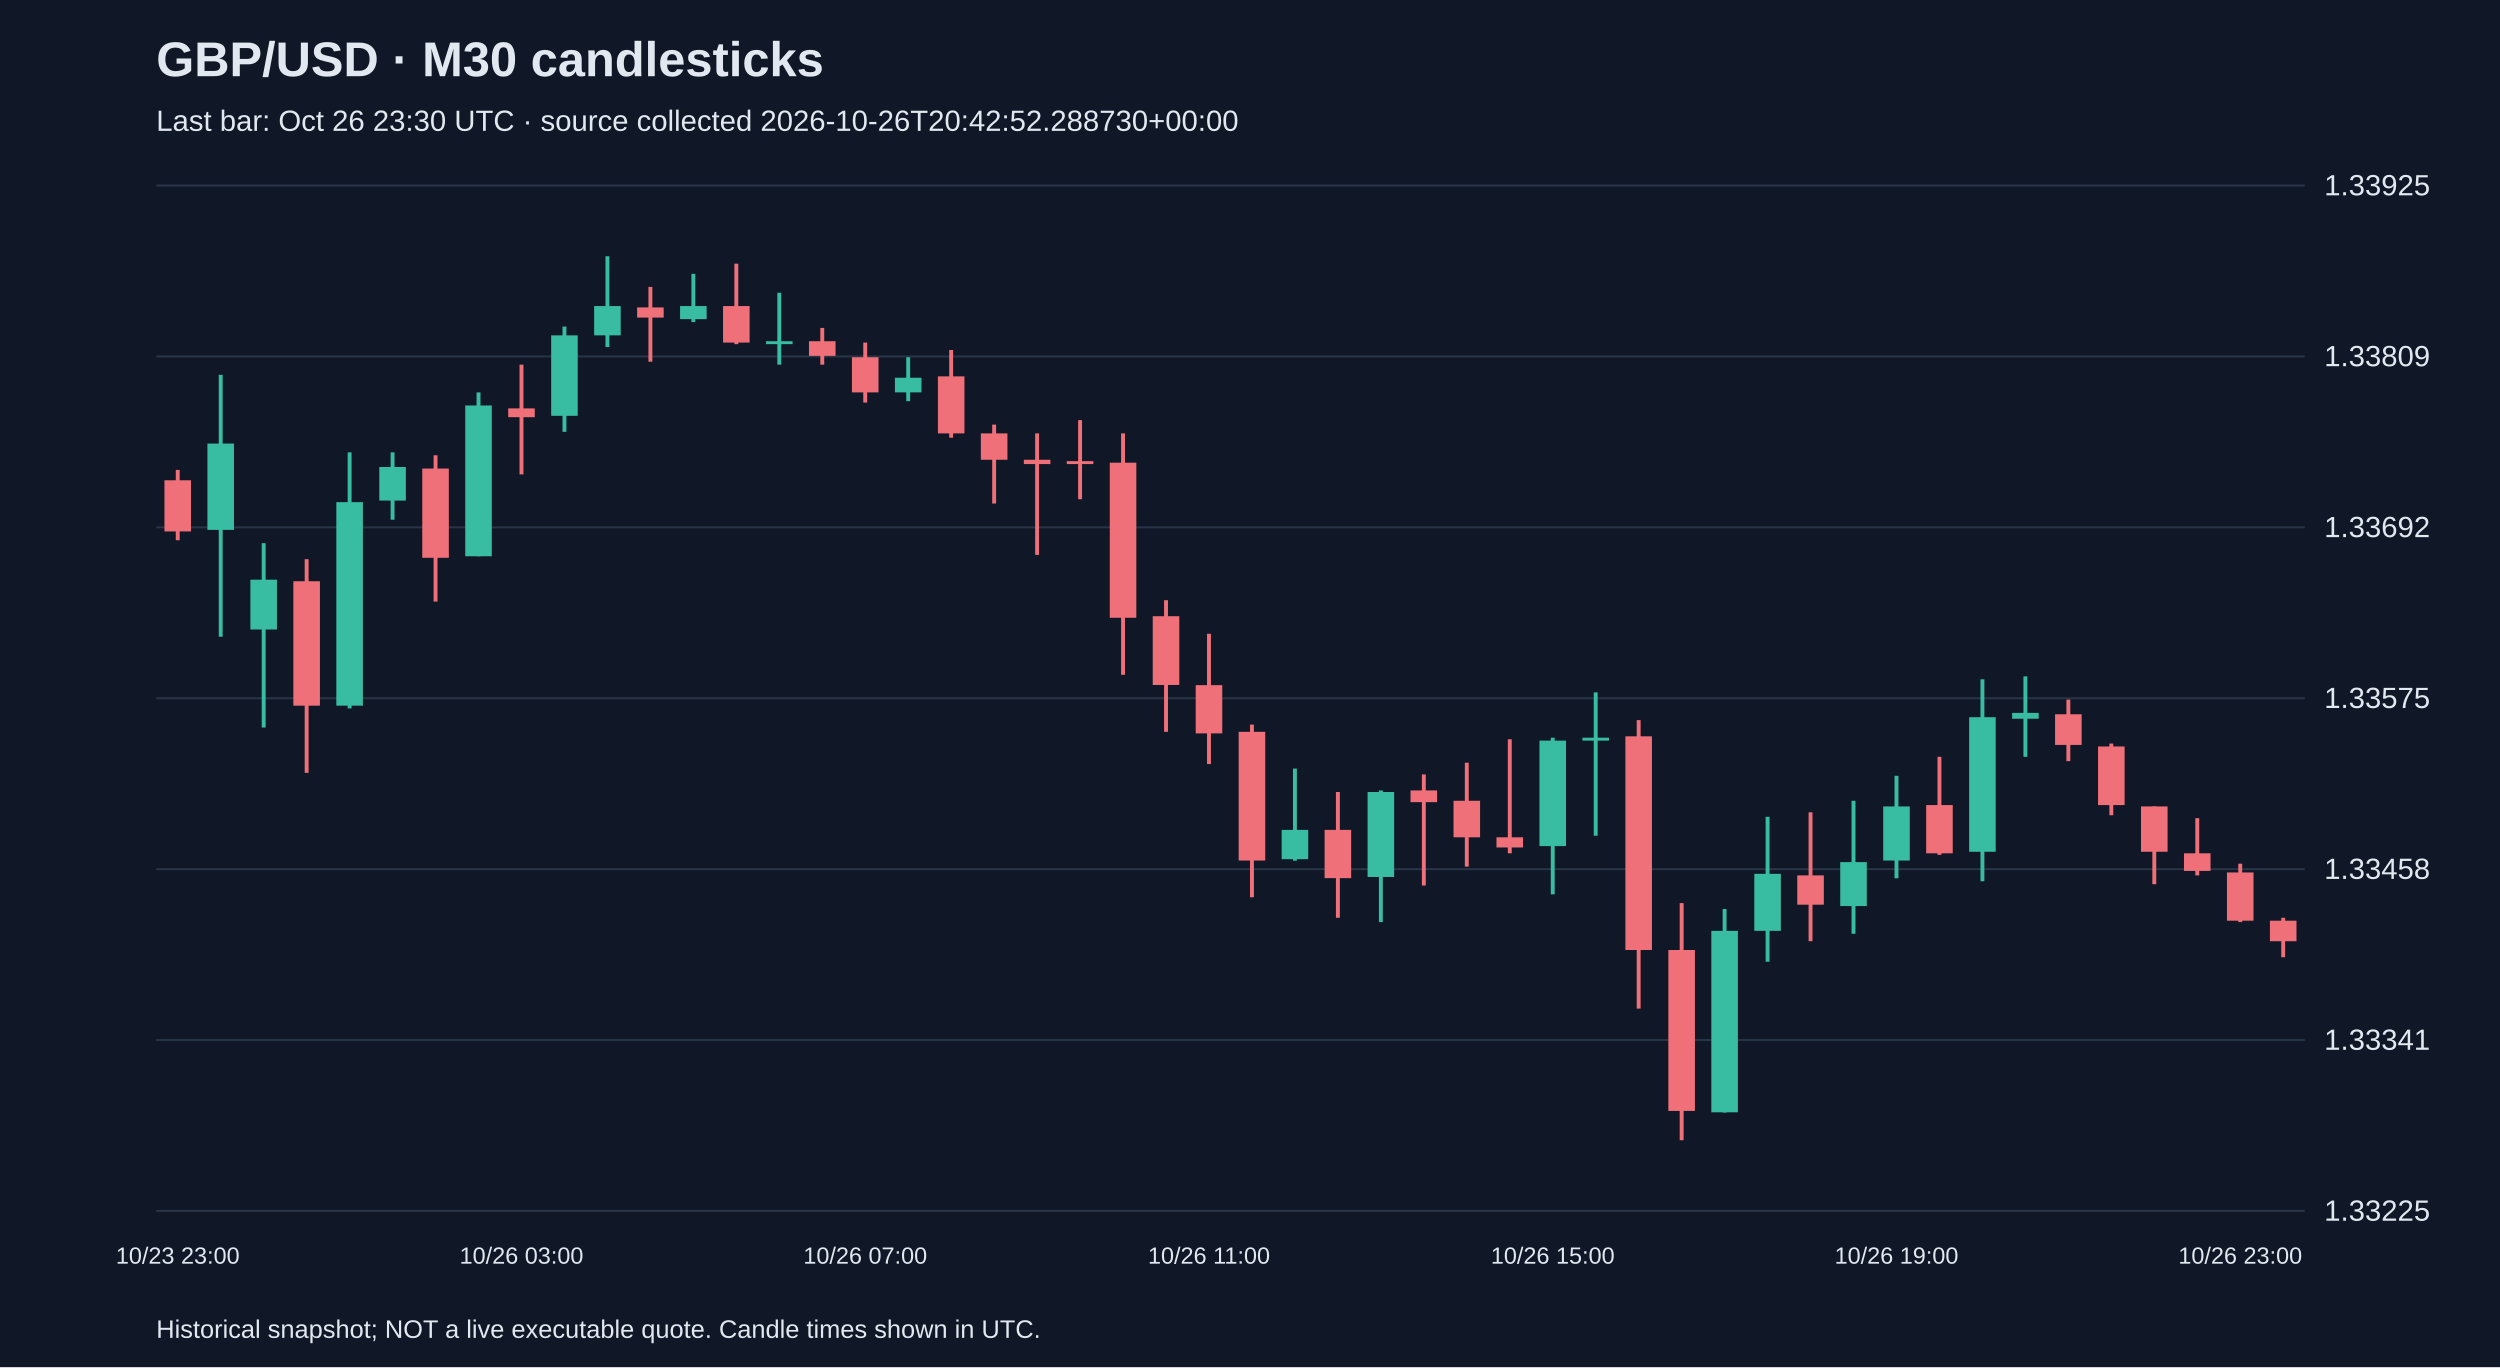
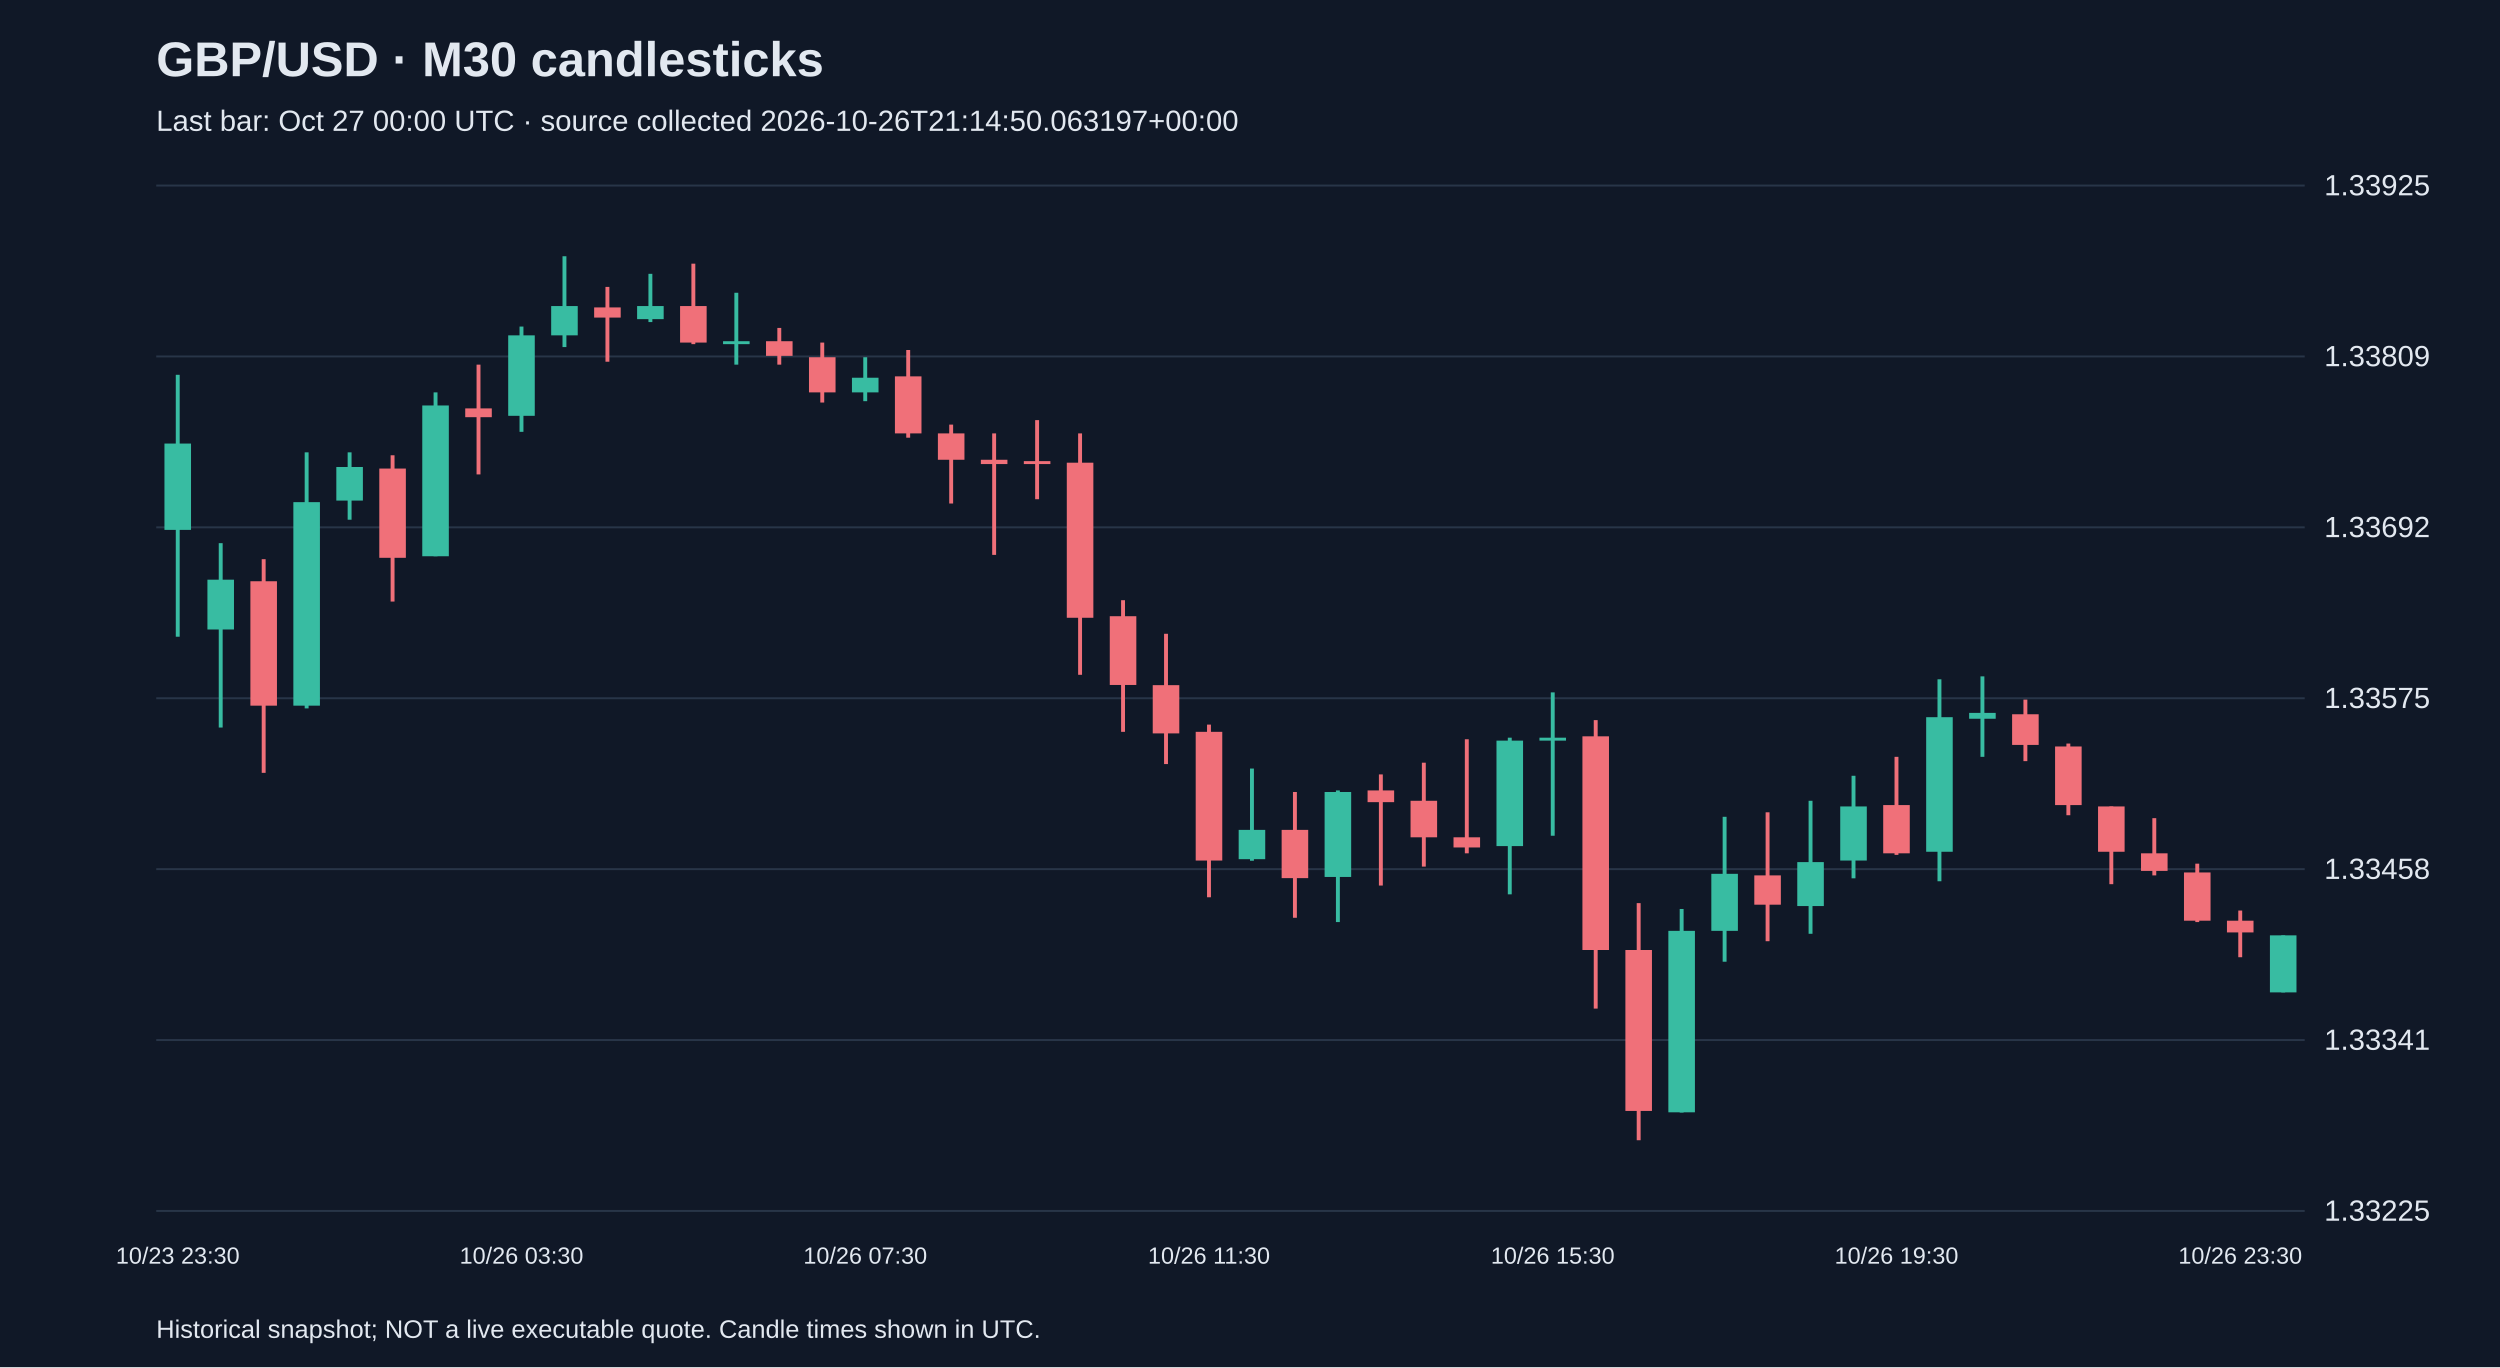
<svg xmlns="http://www.w3.org/2000/svg" viewBox="0 0 1280 700">
  <rect width="100%" height="100%" fill="#101827" />
  <style>text{font-family:Arial,sans-serif;fill:#e2e8f0}</style>
  <text x="80" y="39" font-size="25" font-weight="bold">GBP/USD · M30 candlesticks</text>
-   <text x="80" y="67" font-size="15" fill="#a6b1c5">Last bar: Oct 26 23:30 UTC · source collected 2026-10-26T20:42:52.288730+00:00</text>
+   <text x="80" y="67" font-size="15" fill="#a6b1c5">Last bar: Oct 27 00:00 UTC · source collected 2026-10-26T21:14:50.063197+00:00</text>
  <line x1="80" y1="620.0" x2="1180" y2="620.0" stroke="#283548" />
  <text x="1190" y="625.0" font-size="15">1.33225</text>
  <line x1="80" y1="532.5" x2="1180" y2="532.5" stroke="#283548" />
  <text x="1190" y="537.5" font-size="15">1.33341</text>
  <line x1="80" y1="445.0" x2="1180" y2="445.0" stroke="#283548" />
  <text x="1190" y="450.0" font-size="15">1.33458</text>
  <line x1="80" y1="357.5" x2="1180" y2="357.5" stroke="#283548" />
  <text x="1190" y="362.5" font-size="15">1.33575</text>
  <line x1="80" y1="270.0" x2="1180" y2="270.0" stroke="#283548" />
  <text x="1190" y="275.0" font-size="15">1.33692</text>
  <line x1="80" y1="182.5" x2="1180" y2="182.5" stroke="#283548" />
  <text x="1190" y="187.5" font-size="15">1.33809</text>
  <line x1="80" y1="95.0" x2="1180" y2="95.0" stroke="#283548" />
  <text x="1190" y="100.0" font-size="15">1.33925</text>
-   <line x1="91.0" y1="240.6" x2="91.0" y2="276.6" stroke="#f07079" stroke-width="2" />
-   <rect x="84.2" y="245.9" width="13.6" height="26.2" fill="#f07079" />
-   <text x="91.0" y="647" text-anchor="middle" font-size="12">10/23 23:00</text>
-   <line x1="113.0" y1="191.9" x2="113.0" y2="326.0" stroke="#38bca2" stroke-width="2" />
-   <rect x="106.2" y="227.1" width="13.6" height="44.2" fill="#38bca2" />
-   <line x1="135.0" y1="278.1" x2="135.0" y2="372.5" stroke="#38bca2" stroke-width="2" />
-   <rect x="128.2" y="296.8" width="13.6" height="25.5" fill="#38bca2" />
-   <line x1="157.0" y1="286.3" x2="157.0" y2="395.7" stroke="#f07079" stroke-width="2" />
-   <rect x="150.2" y="297.6" width="13.6" height="63.7" fill="#f07079" />
-   <line x1="179.0" y1="231.6" x2="179.0" y2="362.7" stroke="#38bca2" stroke-width="2" />
-   <rect x="172.2" y="257.1" width="13.6" height="104.2" fill="#38bca2" />
-   <line x1="201.0" y1="231.6" x2="201.0" y2="266.1" stroke="#38bca2" stroke-width="2" />
-   <rect x="194.2" y="239.1" width="13.6" height="17.2" fill="#38bca2" />
-   <line x1="223.0" y1="233.1" x2="223.0" y2="308.0" stroke="#f07079" stroke-width="2" />
-   <rect x="216.2" y="239.9" width="13.6" height="45.7" fill="#f07079" />
-   <line x1="245.0" y1="200.9" x2="245.0" y2="284.8" stroke="#38bca2" stroke-width="2" />
-   <rect x="238.2" y="207.6" width="13.6" height="77.2" fill="#38bca2" />
-   <line x1="267.0" y1="186.7" x2="267.0" y2="242.9" stroke="#f07079" stroke-width="2" />
-   <rect x="260.2" y="209.1" width="13.6" height="4.5" fill="#f07079" />
-   <text x="267.0" y="647" text-anchor="middle" font-size="12">10/26 03:00</text>
-   <line x1="289.0" y1="167.2" x2="289.0" y2="221.1" stroke="#38bca2" stroke-width="2" />
-   <rect x="282.2" y="171.7" width="13.6" height="41.2" fill="#38bca2" />
-   <line x1="311.0" y1="131.2" x2="311.0" y2="177.7" stroke="#38bca2" stroke-width="2" />
-   <rect x="304.2" y="156.7" width="13.6" height="15.0" fill="#38bca2" />
-   <line x1="333.0" y1="146.9" x2="333.0" y2="185.2" stroke="#f07079" stroke-width="2" />
-   <rect x="326.2" y="157.4" width="13.6" height="5.2" fill="#f07079" />
-   <line x1="355.0" y1="140.2" x2="355.0" y2="164.9" stroke="#38bca2" stroke-width="2" />
-   <rect x="348.2" y="156.7" width="13.6" height="6.7" fill="#38bca2" />
-   <line x1="377.0" y1="135.0" x2="377.0" y2="176.2" stroke="#f07079" stroke-width="2" />
-   <rect x="370.2" y="156.7" width="13.6" height="18.7" fill="#f07079" />
-   <line x1="399.0" y1="149.9" x2="399.0" y2="186.7" stroke="#38bca2" stroke-width="2" />
-   <rect x="392.2" y="174.7" width="13.6" height="1.5" fill="#38bca2" />
-   <line x1="421.0" y1="167.9" x2="421.0" y2="186.7" stroke="#f07079" stroke-width="2" />
-   <rect x="414.2" y="174.7" width="13.6" height="7.5" fill="#f07079" />
-   <line x1="443.0" y1="175.4" x2="443.0" y2="206.1" stroke="#f07079" stroke-width="2" />
-   <rect x="436.2" y="182.9" width="13.6" height="18.0" fill="#f07079" />
-   <text x="443.0" y="647" text-anchor="middle" font-size="12">10/26 07:00</text>
-   <line x1="465.0" y1="182.9" x2="465.0" y2="205.4" stroke="#38bca2" stroke-width="2" />
-   <rect x="458.2" y="193.4" width="13.6" height="7.5" fill="#38bca2" />
-   <line x1="487.0" y1="179.2" x2="487.0" y2="224.1" stroke="#f07079" stroke-width="2" />
-   <rect x="480.2" y="192.7" width="13.6" height="29.2" fill="#f07079" />
-   <line x1="509.0" y1="217.4" x2="509.0" y2="257.8" stroke="#f07079" stroke-width="2" />
-   <rect x="502.2" y="221.9" width="13.6" height="13.5" fill="#f07079" />
-   <line x1="531.0" y1="221.9" x2="531.0" y2="284.1" stroke="#f07079" stroke-width="2" />
-   <rect x="524.2" y="235.4" width="13.6" height="2.2" fill="#f07079" />
-   <line x1="553.0" y1="215.1" x2="553.0" y2="255.6" stroke="#f07079" stroke-width="2" />
-   <rect x="546.2" y="236.1" width="13.6" height="1.5" fill="#f07079" />
-   <line x1="575.0" y1="221.9" x2="575.0" y2="345.5" stroke="#f07079" stroke-width="2" />
-   <rect x="568.2" y="236.9" width="13.6" height="79.4" fill="#f07079" />
-   <line x1="597.0" y1="307.3" x2="597.0" y2="374.7" stroke="#f07079" stroke-width="2" />
-   <rect x="590.2" y="315.5" width="13.6" height="35.2" fill="#f07079" />
-   <line x1="619.0" y1="324.5" x2="619.0" y2="391.2" stroke="#f07079" stroke-width="2" />
-   <rect x="612.2" y="350.8" width="13.6" height="24.7" fill="#f07079" />
-   <text x="619.0" y="647" text-anchor="middle" font-size="12">10/26 11:00</text>
-   <line x1="641.0" y1="371.0" x2="641.0" y2="459.4" stroke="#f07079" stroke-width="2" />
-   <rect x="634.2" y="374.7" width="13.6" height="65.9" fill="#f07079" />
-   <line x1="663.0" y1="393.5" x2="663.0" y2="440.7" stroke="#38bca2" stroke-width="2" />
-   <rect x="656.2" y="424.9" width="13.6" height="15.0" fill="#38bca2" />
-   <line x1="685.0" y1="405.5" x2="685.0" y2="469.9" stroke="#f07079" stroke-width="2" />
-   <rect x="678.2" y="424.9" width="13.6" height="24.7" fill="#f07079" />
-   <line x1="707.0" y1="404.7" x2="707.0" y2="472.1" stroke="#38bca2" stroke-width="2" />
-   <rect x="700.2" y="405.5" width="13.6" height="43.5" fill="#38bca2" />
-   <line x1="729.0" y1="396.5" x2="729.0" y2="453.4" stroke="#f07079" stroke-width="2" />
-   <rect x="722.2" y="404.7" width="13.6" height="6.0" fill="#f07079" />
-   <line x1="751.0" y1="390.5" x2="751.0" y2="443.7" stroke="#f07079" stroke-width="2" />
-   <rect x="744.2" y="410.0" width="13.6" height="18.7" fill="#f07079" />
-   <line x1="773.0" y1="378.5" x2="773.0" y2="436.9" stroke="#f07079" stroke-width="2" />
-   <rect x="766.2" y="428.7" width="13.6" height="5.2" fill="#f07079" />
-   <line x1="795.0" y1="377.7" x2="795.0" y2="457.9" stroke="#38bca2" stroke-width="2" />
-   <rect x="788.2" y="379.2" width="13.6" height="54.0" fill="#38bca2" />
-   <text x="795.0" y="647" text-anchor="middle" font-size="12">10/26 15:00</text>
-   <line x1="817.0" y1="354.5" x2="817.0" y2="427.9" stroke="#38bca2" stroke-width="2" />
-   <rect x="810.2" y="377.7" width="13.6" height="1.5" fill="#38bca2" />
-   <line x1="839.0" y1="368.7" x2="839.0" y2="516.4" stroke="#f07079" stroke-width="2" />
-   <rect x="832.2" y="377.0" width="13.6" height="109.4" fill="#f07079" />
-   <line x1="861.0" y1="462.4" x2="861.0" y2="583.8" stroke="#f07079" stroke-width="2" />
-   <rect x="854.2" y="486.4" width="13.6" height="82.4" fill="#f07079" />
-   <line x1="883.0" y1="465.4" x2="883.0" y2="569.6" stroke="#38bca2" stroke-width="2" />
-   <rect x="876.2" y="476.6" width="13.6" height="92.9" fill="#38bca2" />
-   <line x1="905.0" y1="418.2" x2="905.0" y2="492.4" stroke="#38bca2" stroke-width="2" />
-   <rect x="898.2" y="447.4" width="13.6" height="29.2" fill="#38bca2" />
-   <line x1="927.0" y1="415.9" x2="927.0" y2="481.9" stroke="#f07079" stroke-width="2" />
-   <rect x="920.2" y="448.2" width="13.6" height="15.0" fill="#f07079" />
-   <line x1="949.0" y1="410.0" x2="949.0" y2="478.1" stroke="#38bca2" stroke-width="2" />
-   <rect x="942.2" y="441.4" width="13.6" height="22.5" fill="#38bca2" />
-   <line x1="971.0" y1="397.2" x2="971.0" y2="449.7" stroke="#38bca2" stroke-width="2" />
-   <rect x="964.2" y="412.9" width="13.6" height="27.7" fill="#38bca2" />
-   <text x="971.0" y="647" text-anchor="middle" font-size="12">10/26 19:00</text>
-   <line x1="993.0" y1="387.5" x2="993.0" y2="437.7" stroke="#f07079" stroke-width="2" />
-   <rect x="986.2" y="412.2" width="13.6" height="24.7" fill="#f07079" />
-   <line x1="1015.0" y1="347.8" x2="1015.0" y2="451.2" stroke="#38bca2" stroke-width="2" />
-   <rect x="1008.2" y="367.2" width="13.6" height="68.9" fill="#38bca2" />
-   <line x1="1037.0" y1="346.3" x2="1037.0" y2="387.5" stroke="#38bca2" stroke-width="2" />
-   <rect x="1030.2" y="365.0" width="13.6" height="3.0" fill="#38bca2" />
-   <line x1="1059.0" y1="358.2" x2="1059.0" y2="389.7" stroke="#f07079" stroke-width="2" />
-   <rect x="1052.2" y="365.7" width="13.6" height="15.7" fill="#f07079" />
-   <line x1="1081.0" y1="380.7" x2="1081.0" y2="417.4" stroke="#f07079" stroke-width="2" />
-   <rect x="1074.2" y="382.2" width="13.6" height="30.0" fill="#f07079" />
-   <line x1="1103.0" y1="412.9" x2="1103.0" y2="452.7" stroke="#f07079" stroke-width="2" />
-   <rect x="1096.2" y="412.9" width="13.6" height="23.2" fill="#f07079" />
-   <line x1="1125.0" y1="418.9" x2="1125.0" y2="448.2" stroke="#f07079" stroke-width="2" />
-   <rect x="1118.2" y="436.9" width="13.6" height="9.0" fill="#f07079" />
-   <line x1="1147.0" y1="442.2" x2="1147.0" y2="472.1" stroke="#f07079" stroke-width="2" />
-   <rect x="1140.2" y="446.7" width="13.6" height="24.7" fill="#f07079" />
-   <text x="1147.0" y="647" text-anchor="middle" font-size="12">10/26 23:00</text>
-   <line x1="1169.0" y1="469.9" x2="1169.0" y2="490.1" stroke="#f07079" stroke-width="2" />
-   <rect x="1162.2" y="471.4" width="13.6" height="10.5" fill="#f07079" />
+   <line x1="91.0" y1="191.9" x2="91.0" y2="326.0" stroke="#38bca2" stroke-width="2" />
+   <rect x="84.2" y="227.1" width="13.6" height="44.2" fill="#38bca2" />
+   <text x="91.0" y="647" text-anchor="middle" font-size="12">10/23 23:30</text>
+   <line x1="113.0" y1="278.1" x2="113.0" y2="372.5" stroke="#38bca2" stroke-width="2" />
+   <rect x="106.2" y="296.8" width="13.6" height="25.5" fill="#38bca2" />
+   <line x1="135.0" y1="286.3" x2="135.0" y2="395.7" stroke="#f07079" stroke-width="2" />
+   <rect x="128.2" y="297.6" width="13.6" height="63.7" fill="#f07079" />
+   <line x1="157.0" y1="231.6" x2="157.0" y2="362.7" stroke="#38bca2" stroke-width="2" />
+   <rect x="150.2" y="257.1" width="13.6" height="104.2" fill="#38bca2" />
+   <line x1="179.0" y1="231.6" x2="179.0" y2="266.1" stroke="#38bca2" stroke-width="2" />
+   <rect x="172.2" y="239.1" width="13.6" height="17.2" fill="#38bca2" />
+   <line x1="201.0" y1="233.1" x2="201.0" y2="308.0" stroke="#f07079" stroke-width="2" />
+   <rect x="194.2" y="239.9" width="13.6" height="45.7" fill="#f07079" />
+   <line x1="223.0" y1="200.9" x2="223.0" y2="284.8" stroke="#38bca2" stroke-width="2" />
+   <rect x="216.2" y="207.6" width="13.6" height="77.2" fill="#38bca2" />
+   <line x1="245.0" y1="186.7" x2="245.0" y2="242.9" stroke="#f07079" stroke-width="2" />
+   <rect x="238.2" y="209.1" width="13.6" height="4.5" fill="#f07079" />
+   <line x1="267.0" y1="167.2" x2="267.0" y2="221.1" stroke="#38bca2" stroke-width="2" />
+   <rect x="260.2" y="171.7" width="13.6" height="41.2" fill="#38bca2" />
+   <text x="267.0" y="647" text-anchor="middle" font-size="12">10/26 03:30</text>
+   <line x1="289.0" y1="131.2" x2="289.0" y2="177.7" stroke="#38bca2" stroke-width="2" />
+   <rect x="282.2" y="156.7" width="13.6" height="15.0" fill="#38bca2" />
+   <line x1="311.0" y1="146.9" x2="311.0" y2="185.2" stroke="#f07079" stroke-width="2" />
+   <rect x="304.2" y="157.4" width="13.6" height="5.2" fill="#f07079" />
+   <line x1="333.0" y1="140.2" x2="333.0" y2="164.9" stroke="#38bca2" stroke-width="2" />
+   <rect x="326.2" y="156.7" width="13.6" height="6.7" fill="#38bca2" />
+   <line x1="355.0" y1="135.0" x2="355.0" y2="176.2" stroke="#f07079" stroke-width="2" />
+   <rect x="348.2" y="156.7" width="13.6" height="18.7" fill="#f07079" />
+   <line x1="377.0" y1="149.9" x2="377.0" y2="186.7" stroke="#38bca2" stroke-width="2" />
+   <rect x="370.2" y="174.7" width="13.6" height="1.5" fill="#38bca2" />
+   <line x1="399.0" y1="167.9" x2="399.0" y2="186.7" stroke="#f07079" stroke-width="2" />
+   <rect x="392.2" y="174.7" width="13.6" height="7.5" fill="#f07079" />
+   <line x1="421.0" y1="175.4" x2="421.0" y2="206.1" stroke="#f07079" stroke-width="2" />
+   <rect x="414.2" y="182.9" width="13.6" height="18.0" fill="#f07079" />
+   <line x1="443.0" y1="182.9" x2="443.0" y2="205.4" stroke="#38bca2" stroke-width="2" />
+   <rect x="436.2" y="193.4" width="13.6" height="7.5" fill="#38bca2" />
+   <text x="443.0" y="647" text-anchor="middle" font-size="12">10/26 07:30</text>
+   <line x1="465.0" y1="179.2" x2="465.0" y2="224.1" stroke="#f07079" stroke-width="2" />
+   <rect x="458.2" y="192.7" width="13.6" height="29.2" fill="#f07079" />
+   <line x1="487.0" y1="217.4" x2="487.0" y2="257.8" stroke="#f07079" stroke-width="2" />
+   <rect x="480.2" y="221.9" width="13.6" height="13.5" fill="#f07079" />
+   <line x1="509.0" y1="221.9" x2="509.0" y2="284.1" stroke="#f07079" stroke-width="2" />
+   <rect x="502.2" y="235.4" width="13.6" height="2.2" fill="#f07079" />
+   <line x1="531.0" y1="215.1" x2="531.0" y2="255.6" stroke="#f07079" stroke-width="2" />
+   <rect x="524.2" y="236.1" width="13.6" height="1.5" fill="#f07079" />
+   <line x1="553.0" y1="221.9" x2="553.0" y2="345.5" stroke="#f07079" stroke-width="2" />
+   <rect x="546.2" y="236.9" width="13.6" height="79.4" fill="#f07079" />
+   <line x1="575.0" y1="307.3" x2="575.0" y2="374.7" stroke="#f07079" stroke-width="2" />
+   <rect x="568.2" y="315.5" width="13.6" height="35.2" fill="#f07079" />
+   <line x1="597.0" y1="324.5" x2="597.0" y2="391.2" stroke="#f07079" stroke-width="2" />
+   <rect x="590.2" y="350.8" width="13.6" height="24.7" fill="#f07079" />
+   <line x1="619.0" y1="371.0" x2="619.0" y2="459.4" stroke="#f07079" stroke-width="2" />
+   <rect x="612.2" y="374.7" width="13.6" height="65.9" fill="#f07079" />
+   <text x="619.0" y="647" text-anchor="middle" font-size="12">10/26 11:30</text>
+   <line x1="641.0" y1="393.5" x2="641.0" y2="440.7" stroke="#38bca2" stroke-width="2" />
+   <rect x="634.2" y="424.9" width="13.6" height="15.0" fill="#38bca2" />
+   <line x1="663.0" y1="405.5" x2="663.0" y2="469.9" stroke="#f07079" stroke-width="2" />
+   <rect x="656.2" y="424.9" width="13.6" height="24.7" fill="#f07079" />
+   <line x1="685.0" y1="404.7" x2="685.0" y2="472.1" stroke="#38bca2" stroke-width="2" />
+   <rect x="678.2" y="405.5" width="13.6" height="43.5" fill="#38bca2" />
+   <line x1="707.0" y1="396.5" x2="707.0" y2="453.4" stroke="#f07079" stroke-width="2" />
+   <rect x="700.2" y="404.7" width="13.6" height="6.0" fill="#f07079" />
+   <line x1="729.0" y1="390.5" x2="729.0" y2="443.7" stroke="#f07079" stroke-width="2" />
+   <rect x="722.2" y="410.0" width="13.6" height="18.7" fill="#f07079" />
+   <line x1="751.0" y1="378.5" x2="751.0" y2="436.9" stroke="#f07079" stroke-width="2" />
+   <rect x="744.2" y="428.7" width="13.6" height="5.2" fill="#f07079" />
+   <line x1="773.0" y1="377.7" x2="773.0" y2="457.9" stroke="#38bca2" stroke-width="2" />
+   <rect x="766.2" y="379.2" width="13.6" height="54.0" fill="#38bca2" />
+   <line x1="795.0" y1="354.5" x2="795.0" y2="427.9" stroke="#38bca2" stroke-width="2" />
+   <rect x="788.2" y="377.7" width="13.6" height="1.5" fill="#38bca2" />
+   <text x="795.0" y="647" text-anchor="middle" font-size="12">10/26 15:30</text>
+   <line x1="817.0" y1="368.7" x2="817.0" y2="516.4" stroke="#f07079" stroke-width="2" />
+   <rect x="810.2" y="377.0" width="13.6" height="109.4" fill="#f07079" />
+   <line x1="839.0" y1="462.4" x2="839.0" y2="583.8" stroke="#f07079" stroke-width="2" />
+   <rect x="832.2" y="486.4" width="13.6" height="82.4" fill="#f07079" />
+   <line x1="861.0" y1="465.4" x2="861.0" y2="569.6" stroke="#38bca2" stroke-width="2" />
+   <rect x="854.2" y="476.6" width="13.6" height="92.9" fill="#38bca2" />
+   <line x1="883.0" y1="418.2" x2="883.0" y2="492.4" stroke="#38bca2" stroke-width="2" />
+   <rect x="876.2" y="447.4" width="13.6" height="29.2" fill="#38bca2" />
+   <line x1="905.0" y1="415.9" x2="905.0" y2="481.9" stroke="#f07079" stroke-width="2" />
+   <rect x="898.2" y="448.2" width="13.6" height="15.0" fill="#f07079" />
+   <line x1="927.0" y1="410.0" x2="927.0" y2="478.1" stroke="#38bca2" stroke-width="2" />
+   <rect x="920.2" y="441.4" width="13.6" height="22.5" fill="#38bca2" />
+   <line x1="949.0" y1="397.2" x2="949.0" y2="449.7" stroke="#38bca2" stroke-width="2" />
+   <rect x="942.2" y="412.9" width="13.6" height="27.7" fill="#38bca2" />
+   <line x1="971.0" y1="387.5" x2="971.0" y2="437.7" stroke="#f07079" stroke-width="2" />
+   <rect x="964.2" y="412.2" width="13.6" height="24.7" fill="#f07079" />
+   <text x="971.0" y="647" text-anchor="middle" font-size="12">10/26 19:30</text>
+   <line x1="993.0" y1="347.8" x2="993.0" y2="451.2" stroke="#38bca2" stroke-width="2" />
+   <rect x="986.2" y="367.2" width="13.6" height="68.9" fill="#38bca2" />
+   <line x1="1015.0" y1="346.3" x2="1015.0" y2="387.5" stroke="#38bca2" stroke-width="2" />
+   <rect x="1008.2" y="365.0" width="13.6" height="3.0" fill="#38bca2" />
+   <line x1="1037.0" y1="358.2" x2="1037.0" y2="389.7" stroke="#f07079" stroke-width="2" />
+   <rect x="1030.2" y="365.7" width="13.6" height="15.7" fill="#f07079" />
+   <line x1="1059.0" y1="380.7" x2="1059.0" y2="417.4" stroke="#f07079" stroke-width="2" />
+   <rect x="1052.2" y="382.2" width="13.6" height="30.0" fill="#f07079" />
+   <line x1="1081.0" y1="412.9" x2="1081.0" y2="452.7" stroke="#f07079" stroke-width="2" />
+   <rect x="1074.2" y="412.9" width="13.6" height="23.2" fill="#f07079" />
+   <line x1="1103.0" y1="418.9" x2="1103.0" y2="448.2" stroke="#f07079" stroke-width="2" />
+   <rect x="1096.2" y="436.9" width="13.6" height="9.0" fill="#f07079" />
+   <line x1="1125.0" y1="442.2" x2="1125.0" y2="472.1" stroke="#f07079" stroke-width="2" />
+   <rect x="1118.2" y="446.7" width="13.6" height="24.7" fill="#f07079" />
+   <line x1="1147.0" y1="466.2" x2="1147.0" y2="490.1" stroke="#f07079" stroke-width="2" />
+   <rect x="1140.2" y="471.4" width="13.6" height="6.0" fill="#f07079" />
+   <text x="1147.0" y="647" text-anchor="middle" font-size="12">10/26 23:30</text>
+   <line x1="1169.0" y1="478.9" x2="1169.0" y2="508.1" stroke="#38bca2" stroke-width="2" />
+   <rect x="1162.2" y="478.9" width="13.6" height="29.2" fill="#38bca2" />
  <text x="80" y="685" font-size="13">Historical snapshot; NOT a live executable quote. Candle times shown in UTC.</text>
</svg>
